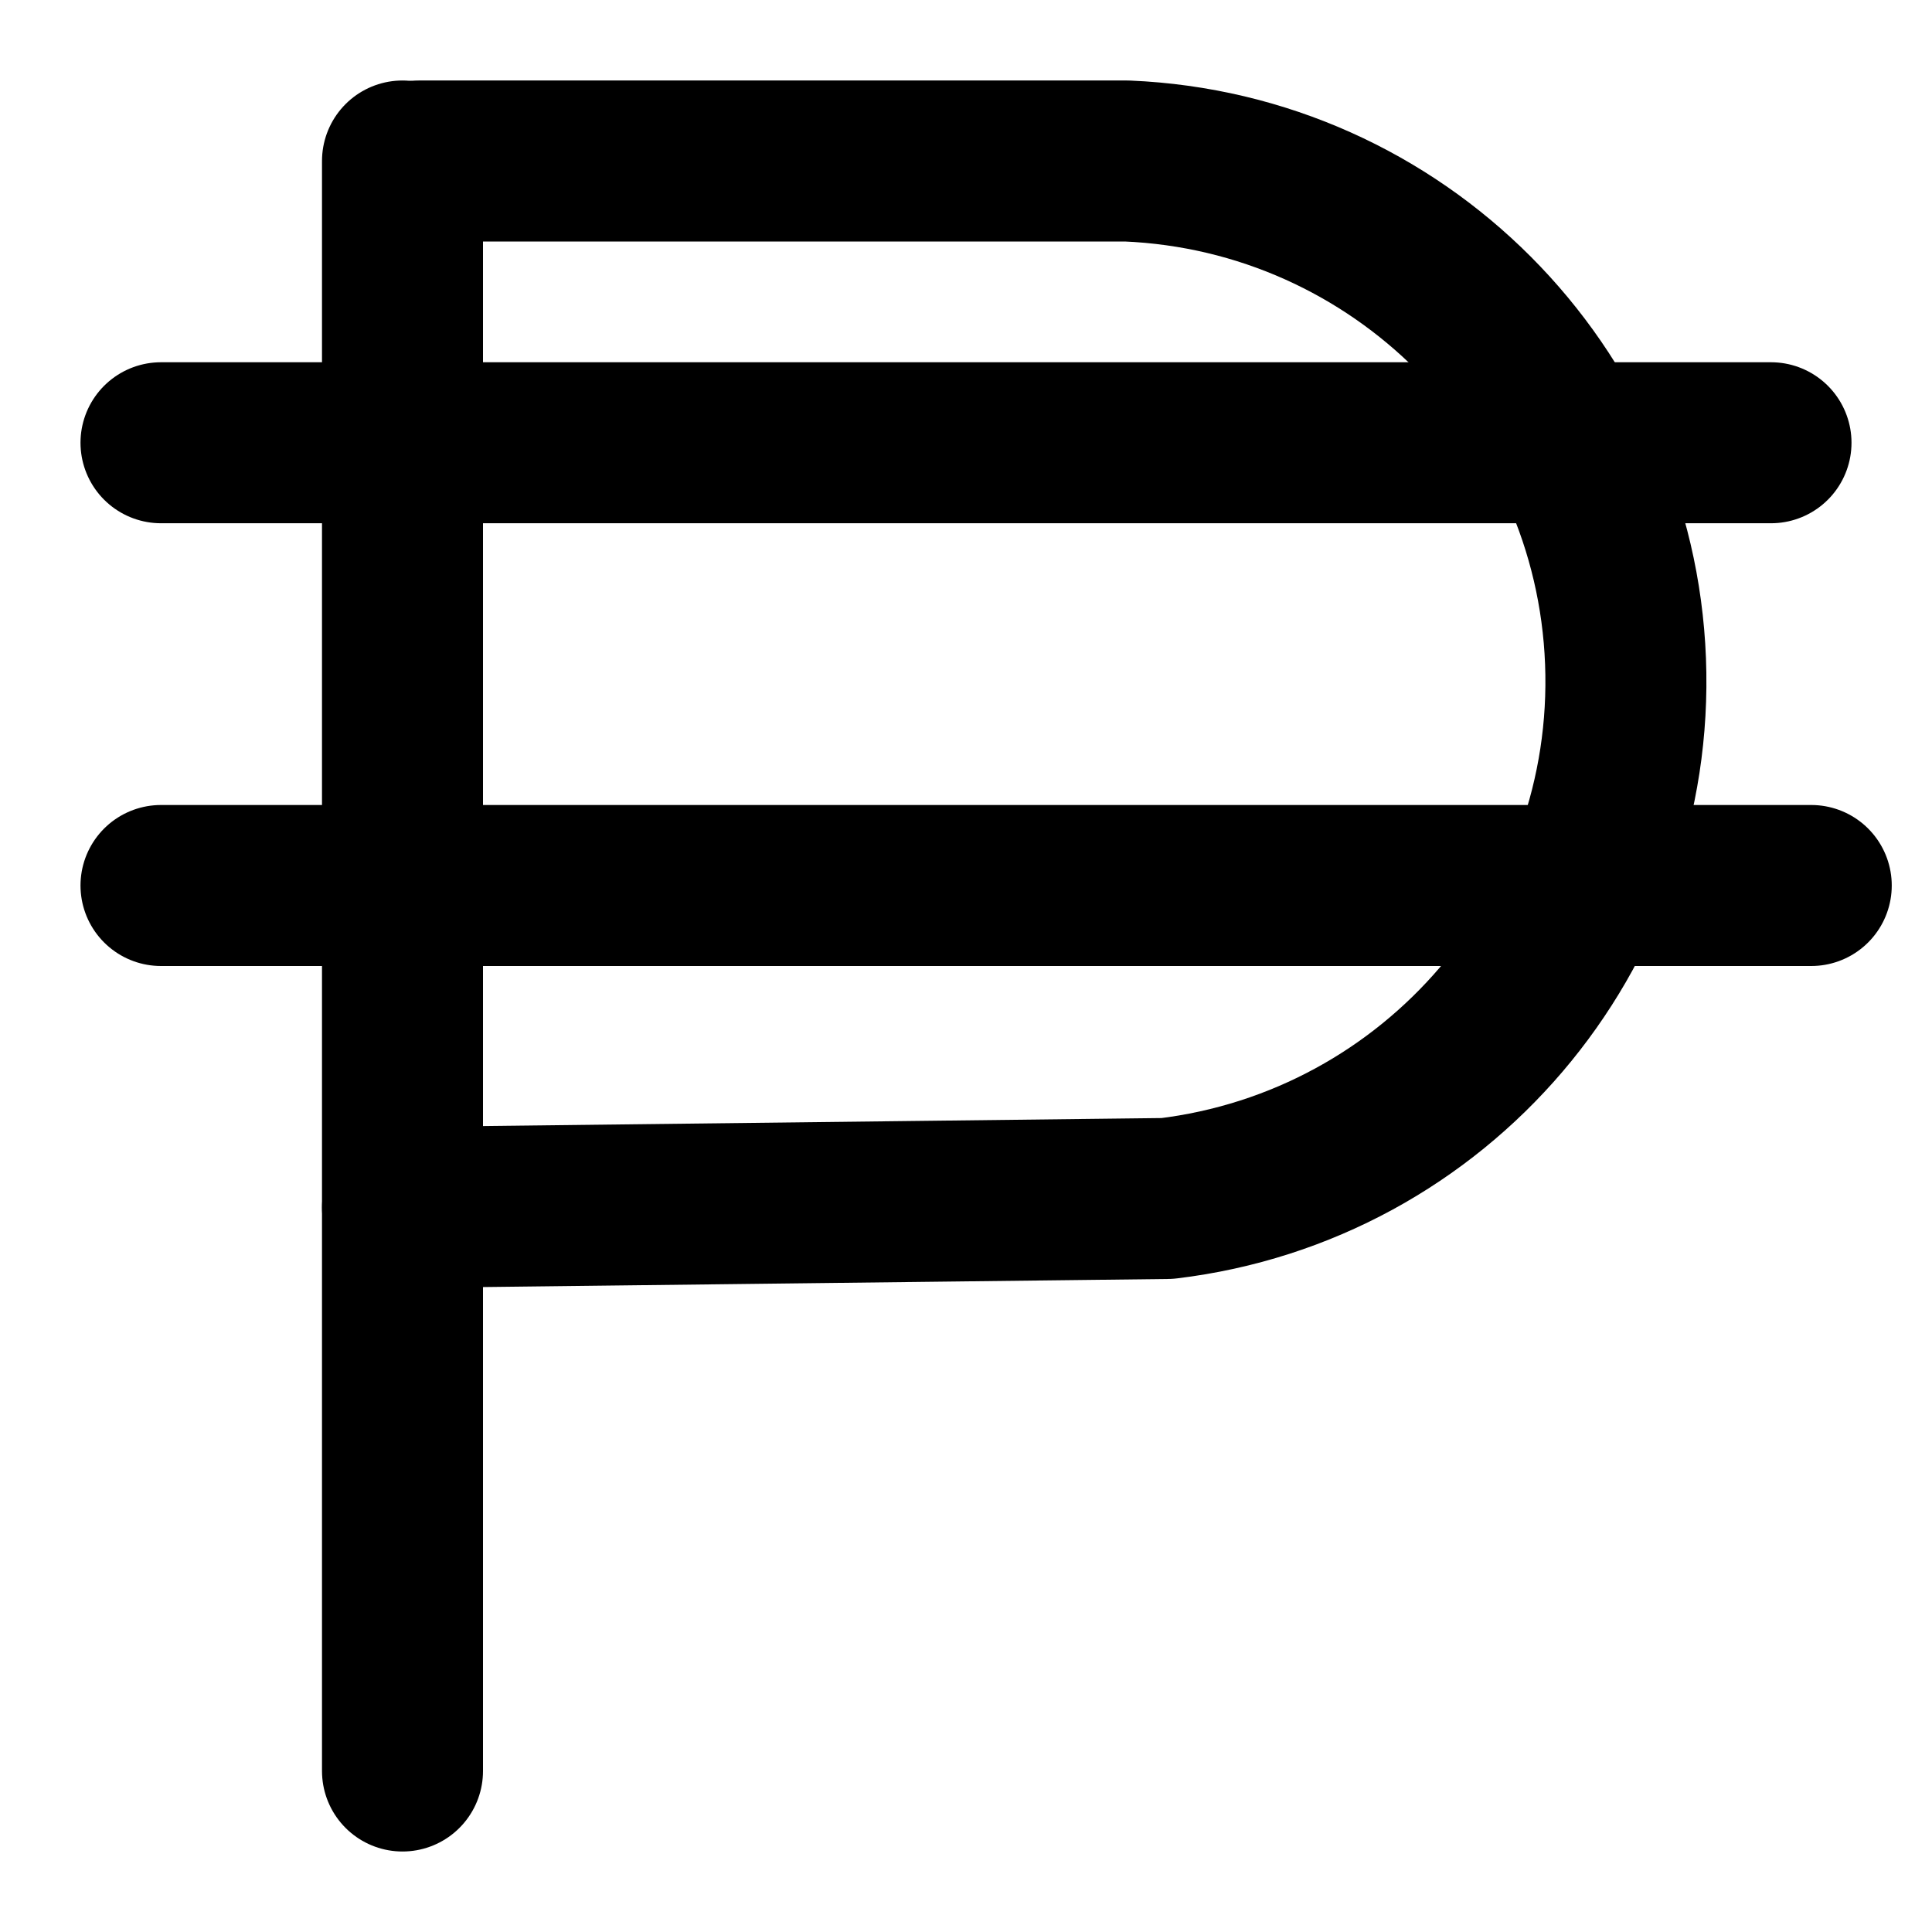
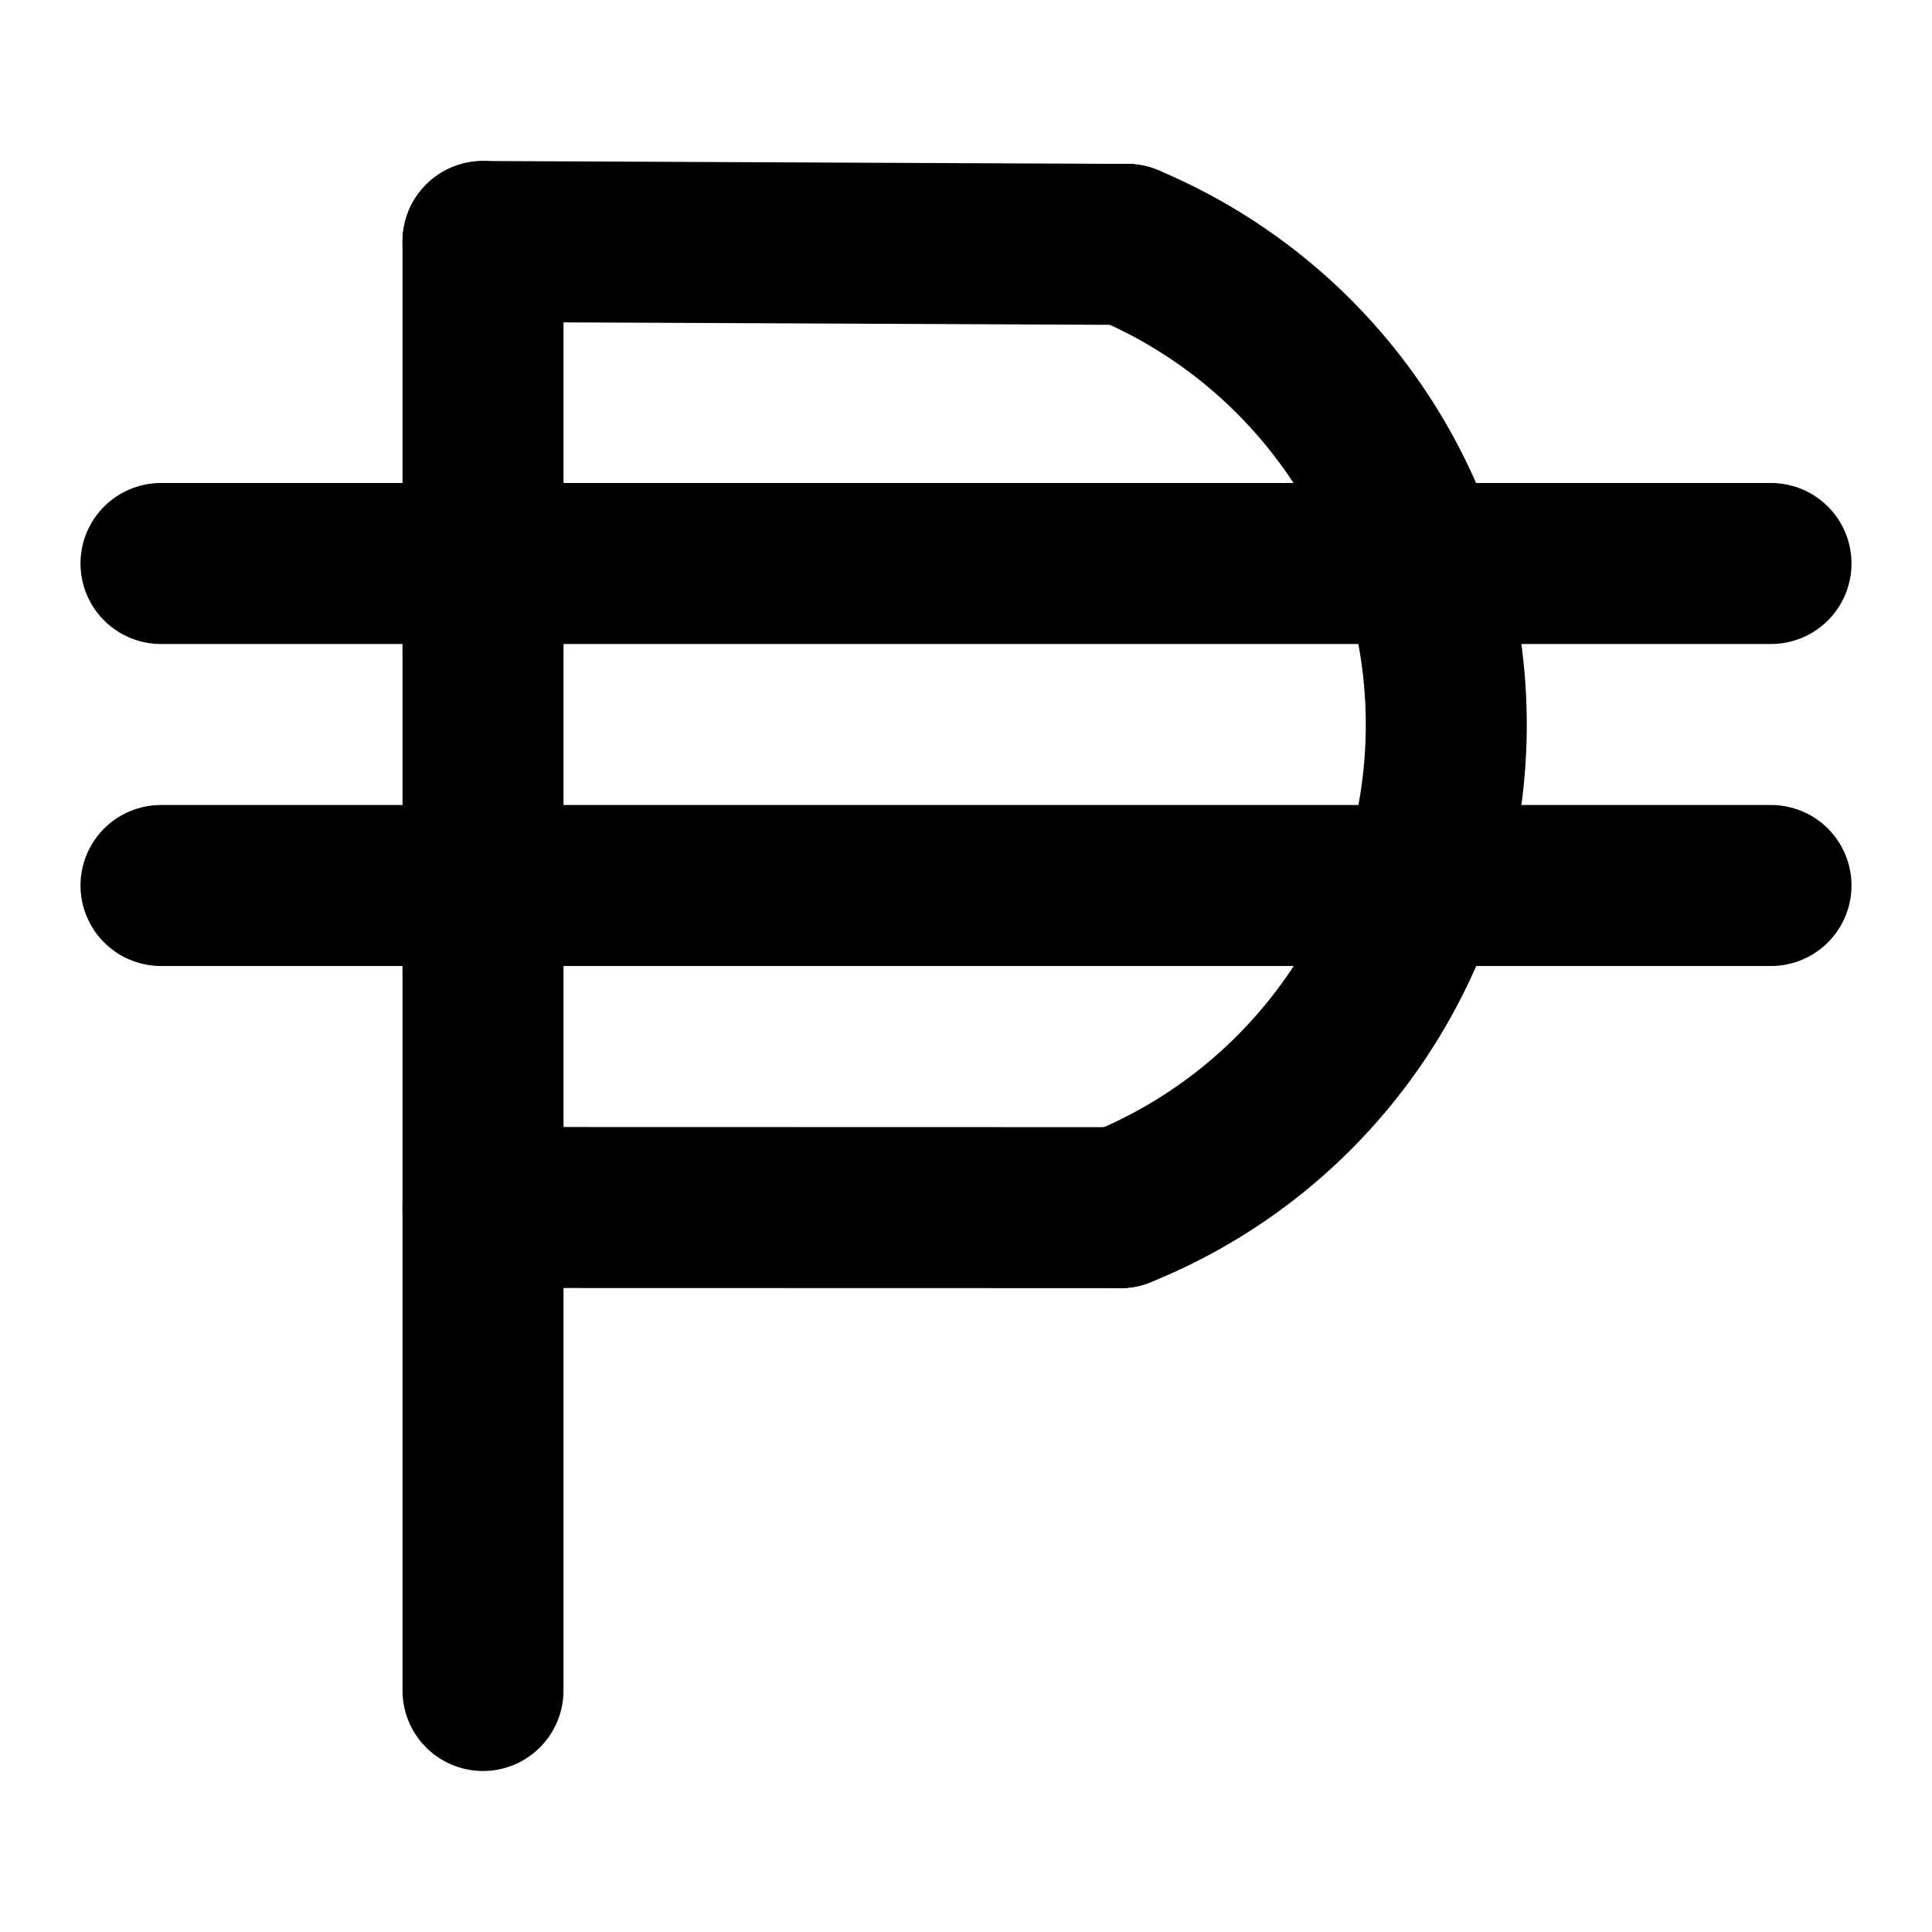
<svg xmlns="http://www.w3.org/2000/svg" width="24" height="24" viewBox="0 0 24 24" fill="none" stroke="currentColor" stroke-width="2" stroke-linecap="round" stroke-linejoin="round">
-   <path d="M2 11h20.5" />
-   <path d="M2 5.5h20" />
-   <path d="m5 15 9.5-.112A6.47 6.47 0 0 0 14 2H5.2" />
-   <path d="M5 22V2" />
+   <path d="M 13.917 15.002 A6.47 6.47 0 0 0 14 3.036" />
+   <path d="M 14 3.036 L 6 3" />
+   <path d="M 2 11 L 22 11" />
+   <path d="M 2 7 L 22 7" />
+   <path d="M 6 15 L 13.917 15.002" />
+   <path d="M 6 3 L 6 21" />
</svg>
